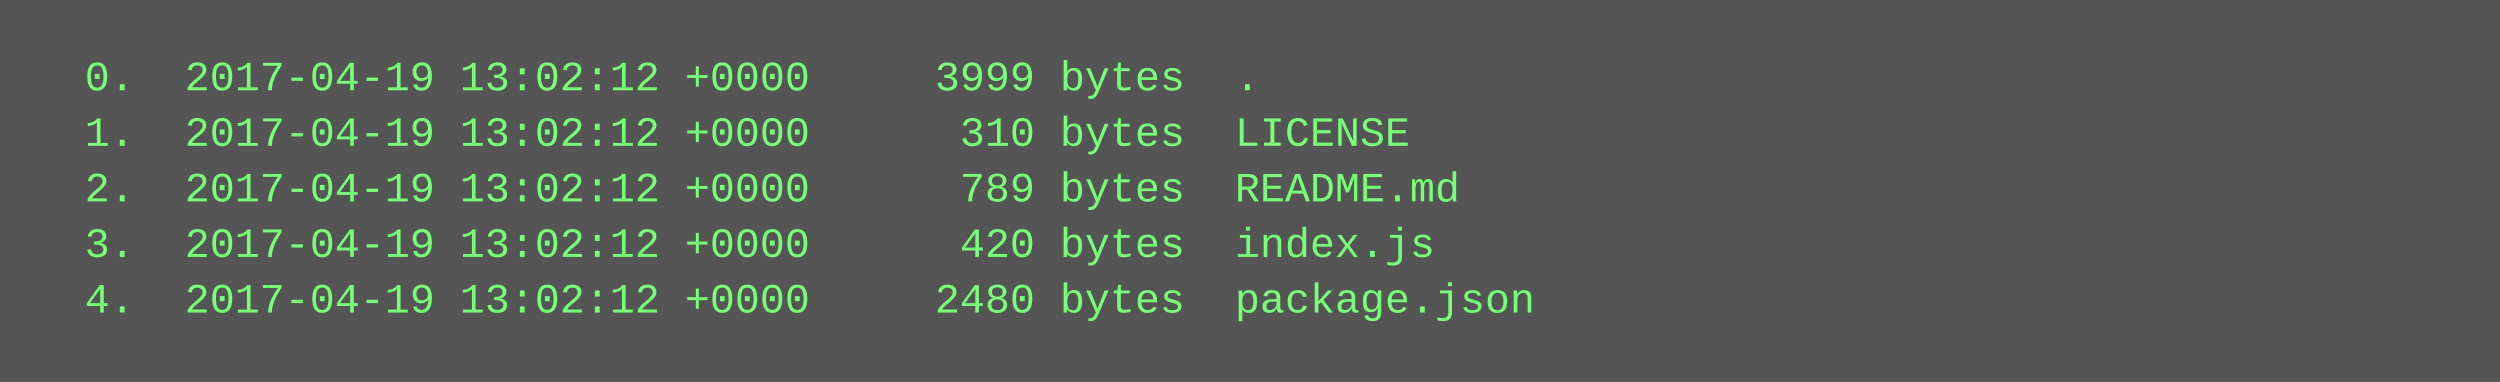
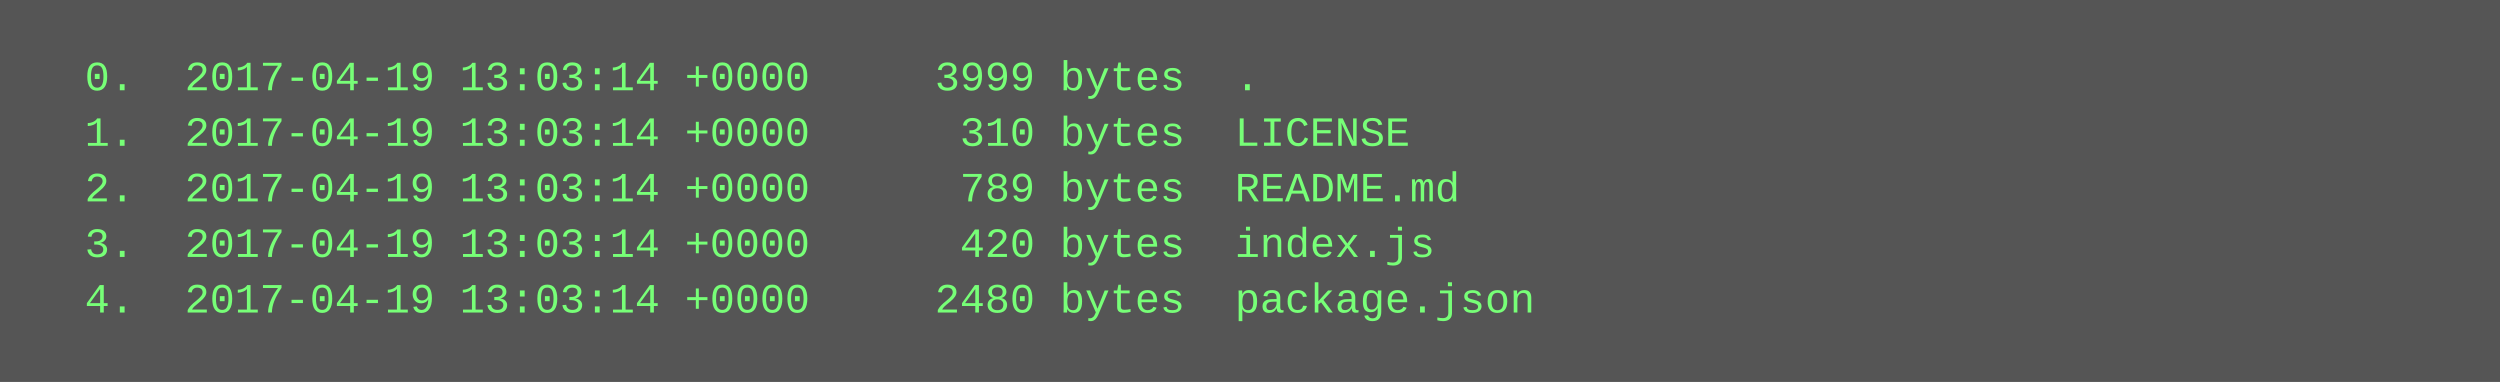
<svg xmlns="http://www.w3.org/2000/svg" height="110" width="720">
  <rect height="110" fill="#555" width="720" />
  <text fill="#7f7" font-family="Courier New" font-size="12" xml:space="preserve">
-     <tspan x="10" y="26">  0.  2017-04-19 13:02:12 +0000     3999 bytes  .</tspan>
-     <tspan x="10" y="42">  1.  2017-04-19 13:02:12 +0000      310 bytes  LICENSE</tspan>
-     <tspan x="10" y="58">  2.  2017-04-19 13:02:12 +0000      789 bytes  README.md</tspan>
-     <tspan x="10" y="74">  3.  2017-04-19 13:02:12 +0000      420 bytes  index.js</tspan>
-     <tspan x="10" y="90">  4.  2017-04-19 13:02:12 +0000     2480 bytes  package.json</tspan>
+     <tspan x="10" y="26">  0.  2017-04-19 13:03:14 +0000     3999 bytes  .</tspan>
+     <tspan x="10" y="42">  1.  2017-04-19 13:03:14 +0000      310 bytes  LICENSE</tspan>
+     <tspan x="10" y="58">  2.  2017-04-19 13:03:14 +0000      789 bytes  README.md</tspan>
+     <tspan x="10" y="74">  3.  2017-04-19 13:03:14 +0000      420 bytes  index.js</tspan>
+     <tspan x="10" y="90">  4.  2017-04-19 13:03:14 +0000     2480 bytes  package.json</tspan>
  </text>
</svg>
